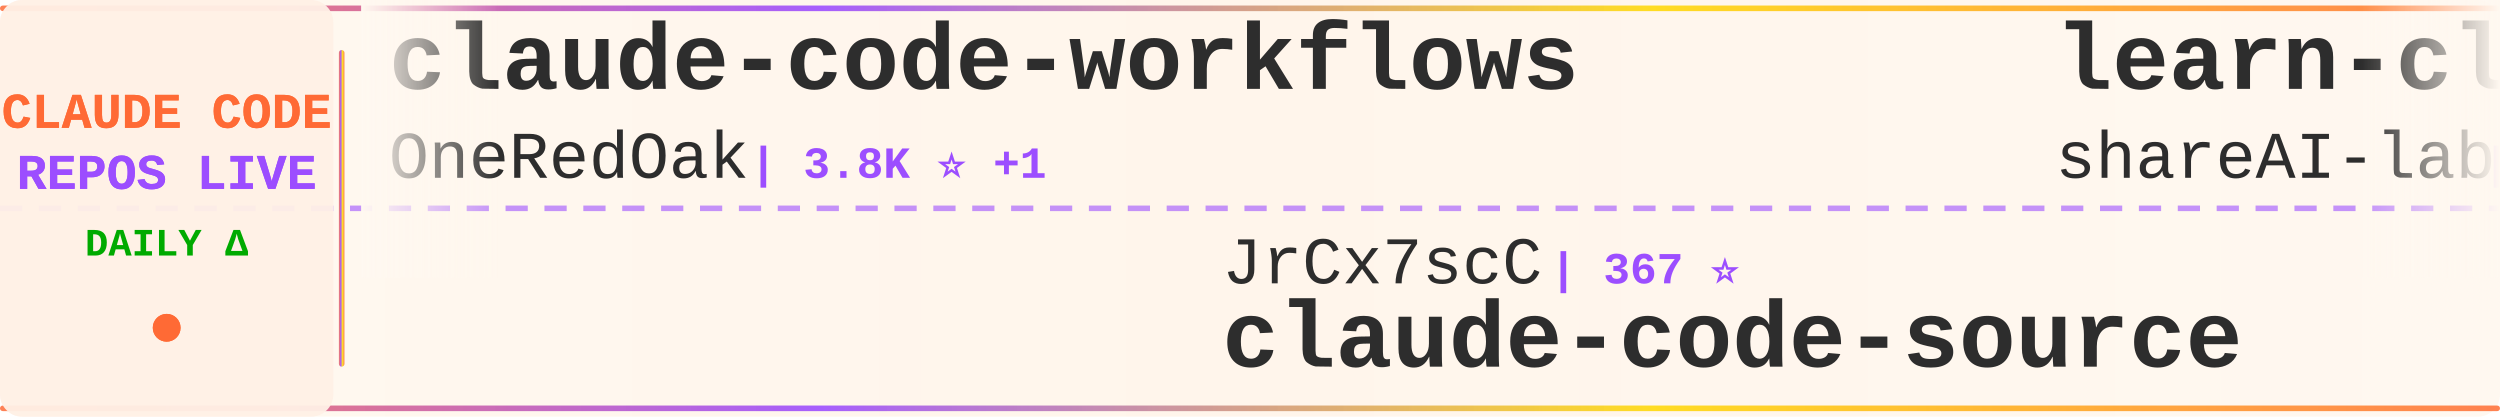
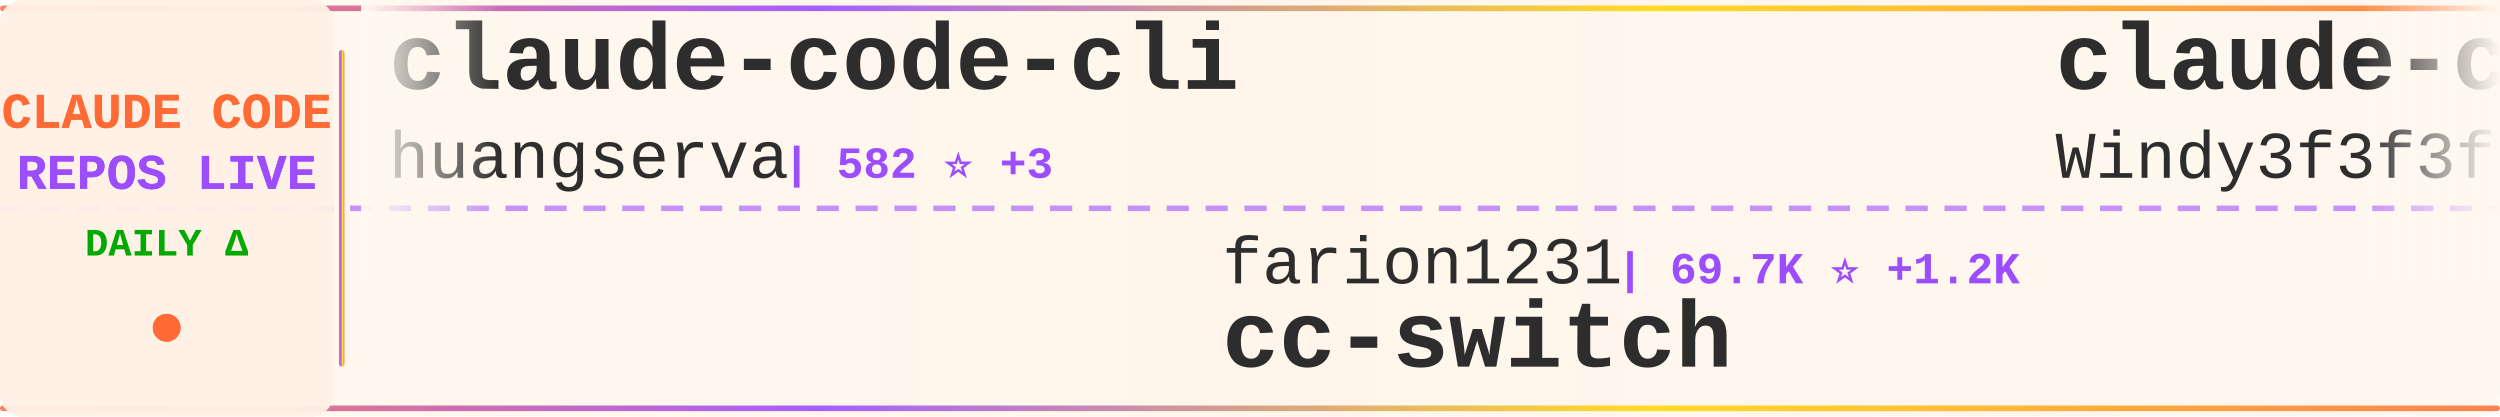
<svg xmlns="http://www.w3.org/2000/svg" width="900" height="150">
  <defs>
    <linearGradient id="tickerBg" x1="0%" y1="0%" x2="100%" y2="0%">
      <stop offset="0%" style="stop-color:#fff8f0;stop-opacity:0.98" />
      <stop offset="50%" style="stop-color:#fff5eb;stop-opacity:1" />
      <stop offset="100%" style="stop-color:#fff8f0;stop-opacity:0.98" />
    </linearGradient>
    <linearGradient id="borderGrad" x1="0%" y1="0%" x2="100%" y2="0%">
      <stop offset="0%" style="stop-color:#FF6B35;stop-opacity:0.85">
        <animate attributeName="stop-opacity" values="0.85;1;0.85" dur="2s" repeatCount="indefinite" />
      </stop>
      <stop offset="33%" style="stop-color:#9C4EFF;stop-opacity:0.9">
        <animate attributeName="stop-opacity" values="0.9;1;0.9" dur="2.2s" repeatCount="indefinite" />
      </stop>
      <stop offset="66%" style="stop-color:#FFD700;stop-opacity:0.85">
        <animate attributeName="stop-opacity" values="0.85;1;0.85" dur="1.8s" repeatCount="indefinite" />
      </stop>
      <stop offset="100%" style="stop-color:#FF6B35;stop-opacity:0.85">
        <animate attributeName="stop-opacity" values="0.85;1;0.85" dur="2s" repeatCount="indefinite" />
      </stop>
    </linearGradient>
    <filter id="textGlow">
      <feGaussianBlur stdDeviation="0.15" result="coloredBlur" />
      <feMerge>
        <feMergeNode in="coloredBlur" />
        <feMergeNode in="SourceGraphic" />
      </feMerge>
    </filter>
    <filter id="metricGlow">
      <feGaussianBlur stdDeviation="0.2" result="coloredBlur" />
      <feMerge>
        <feMergeNode in="coloredBlur" />
        <feMergeNode in="SourceGraphic" />
      </feMerge>
    </filter>
    <linearGradient id="leftFade" x1="0%" y1="0%" x2="100%" y2="0%">
      <stop offset="0%" style="stop-color:#fff8f0;stop-opacity:1" />
      <stop offset="100%" style="stop-color:#fff8f0;stop-opacity:0" />
    </linearGradient>
    <linearGradient id="rightFade" x1="0%" y1="0%" x2="100%" y2="0%">
      <stop offset="0%" style="stop-color:#fff8f0;stop-opacity:0" />
      <stop offset="100%" style="stop-color:#fff8f0;stop-opacity:1" />
    </linearGradient>
  </defs>
  <rect width="900" height="150" fill="url(#tickerBg)" rx="8" />
  <rect x="0" y="2" width="900" height="2" fill="url(#borderGrad)" rx="1" />
  <rect x="0" y="146" width="900" height="2" fill="url(#borderGrad)" rx="1" />
  <line x1="0" y1="75" x2="900" y2="75" stroke="#9C4EFF" stroke-width="2" stroke-dasharray="8 6" opacity="0.6" />
  <rect x="0" y="0" width="120" height="150" fill="#fff0e6" opacity="0.95" rx="8" />
  <text x="60" y="46" font-family="'Courier New', monospace" font-size="18" font-weight="bold" fill="#FF6B35" text-anchor="middle" filter="url(#textGlow)">
    CLAUDE CODE
  </text>
  <text x="60" y="68" font-family="'Courier New', monospace" font-size="18" font-weight="bold" fill="#9C4EFF" text-anchor="middle" filter="url(#textGlow)">
    REPOS LIVE
  </text>
  <text x="60" y="92" font-family="'Courier New', monospace" font-size="14" font-weight="bold" fill="#00aa00" text-anchor="middle">
    DAILY Δ
  </text>
  <circle cx="60" cy="118" r="5" fill="#FF6B35" filter="url(#metricGlow)">
    <animate attributeName="r" values="4;6;4" dur="1.5s" repeatCount="indefinite" />
    <animate attributeName="opacity" values="0.6;1;0.6" dur="1.5s" repeatCount="indefinite" />
  </circle>
  <rect x="122" y="18" width="2" height="114" fill="url(#borderGrad)" rx="1" />
  <clipPath id="tickerClip">
    <rect x="130" y="0" width="770" height="150" />
  </clipPath>
  <g clip-path="url(#tickerClip)">
    <g id="tickerItems">
      <animateTransform attributeName="transform" attributeType="XML" type="translate" from="0 0" to="-3000 0" dur="54s" repeatCount="indefinite" />
      <g transform="translate(0, 0)">
-         <text x="140" y="32" font-family="'Courier New', monospace" font-size="34" font-weight="bold" fill="#2d2d2d">claude-code-workflows</text>
-         <text x="140" y="64" font-family="'Courier New', monospace" font-size="24" font-weight="normal" fill="#2d2d2d" opacity="1.0">OneRedOak</text>
-         <text x="270" y="64" font-family="'Courier New', monospace" font-size="16" font-weight="bold" fill="#9C4EFF"> | 3.8K ⭐ +1</text>
+         <text x="140" y="32" font-family="'Courier New', monospace" font-size="34" font-weight="bold" fill="#2d2d2d">claude-code-cli</text>
+         <text x="140" y="64" font-family="'Courier New', monospace" font-size="24" font-weight="normal" fill="#2d2d2d" opacity="1.0">huangserva</text>
+         <text x="282" y="64" font-family="'Courier New', monospace" font-size="16" font-weight="bold" fill="#9C4EFF"> | 582 ⭐ +3</text>
      </g>
      <g transform="translate(300, 0)">
-         <text x="140" y="102" font-family="'Courier New', monospace" font-size="24" font-weight="normal" fill="#2d2d2d" opacity="1.0">JrCx7scC</text>
-         <text x="258" y="102" font-family="'Courier New', monospace" font-size="16" font-weight="bold" fill="#9C4EFF"> | 367 ⭐</text>
-         <text x="140" y="132" font-family="'Courier New', monospace" font-size="34" font-weight="bold" fill="#2d2d2d">claude-code-source</text>
+         <text x="140" y="102" font-family="'Courier New', monospace" font-size="24" font-weight="normal" fill="#2d2d2d" opacity="1.0">farion1231</text>
+         <text x="282" y="102" font-family="'Courier New', monospace" font-size="16" font-weight="bold" fill="#9C4EFF"> | 69.7K ⭐ +1.2K</text>
+         <text x="140" y="132" font-family="'Courier New', monospace" font-size="34" font-weight="bold" fill="#2d2d2d">cc-switch</text>
      </g>
      <g transform="translate(600, 0)">
-         <text x="140" y="32" font-family="'Courier New', monospace" font-size="34" font-weight="bold" fill="#2d2d2d">learn-claude-code</text>
-         <text x="140" y="64" font-family="'Courier New', monospace" font-size="24" font-weight="normal" fill="#2d2d2d" opacity="1.0">shareAI-lab</text>
-         <text x="294" y="64" font-family="'Courier New', monospace" font-size="16" font-weight="bold" fill="#9C4EFF"> | 60.2K ⭐ +225</text>
+         <text x="140" y="32" font-family="'Courier New', monospace" font-size="34" font-weight="bold" fill="#2d2d2d">claude-code-from-scratch</text>
+         <text x="140" y="64" font-family="'Courier New', monospace" font-size="24" font-weight="normal" fill="#2d2d2d" opacity="1.0">Windy3f3f3f3f</text>
+         <text x="318" y="64" font-family="'Courier New', monospace" font-size="16" font-weight="bold" fill="#9C4EFF"> | 1.2K ⭐ +12</text>
      </g>
      <g transform="translate(900, 0)">
-         <text x="140" y="102" font-family="'Courier New', monospace" font-size="24" font-weight="normal" fill="#2d2d2d" opacity="1.0">guanshan</text>
-         <text x="258" y="102" font-family="'Courier New', monospace" font-size="16" font-weight="bold" fill="#9C4EFF"> | 59 ⭐</text>
-         <text x="140" y="132" font-family="'Courier New', monospace" font-size="34" font-weight="bold" fill="#2d2d2d">ClaudeCode</text>
+         <text x="140" y="102" font-family="'Courier New', monospace" font-size="24" font-weight="normal" fill="#2d2d2d" opacity="1.0">eyaltoledano</text>
+         <text x="306" y="102" font-family="'Courier New', monospace" font-size="16" font-weight="bold" fill="#9C4EFF"> | 27.1K ⭐ +16</text>
+         <text x="140" y="132" font-family="'Courier New', monospace" font-size="34" font-weight="bold" fill="#2d2d2d">claude-task-master</text>
      </g>
      <g transform="translate(1200, 0)">
-         <text x="140" y="32" font-family="'Courier New', monospace" font-size="34" font-weight="bold" fill="#2d2d2d">claude-code-templates</text>
-         <text x="140" y="64" font-family="'Courier New', monospace" font-size="24" font-weight="normal" fill="#2d2d2d" opacity="1.0">davila7</text>
-         <text x="246" y="64" font-family="'Courier New', monospace" font-size="16" font-weight="bold" fill="#9C4EFF"> | 27.2K ⭐ +43</text>
+         <text x="140" y="32" font-family="'Courier New', monospace" font-size="34" font-weight="bold" fill="#2d2d2d">claude-code-source</text>
+         <text x="140" y="64" font-family="'Courier New', monospace" font-size="24" font-weight="normal" fill="#2d2d2d" opacity="1.0">AprilNEA</text>
+         <text x="258" y="64" font-family="'Courier New', monospace" font-size="16" font-weight="bold" fill="#9C4EFF"> | 377 ⭐ +1</text>
      </g>
      <g transform="translate(1500, 0)">
-         <text x="140" y="102" font-family="'Courier New', monospace" font-size="24" font-weight="normal" fill="#2d2d2d" opacity="1.0">codeaashu</text>
-         <text x="270" y="102" font-family="'Courier New', monospace" font-size="16" font-weight="bold" fill="#9C4EFF"> | 2.6K ⭐ +23</text>
+         <text x="140" y="102" font-family="'Courier New', monospace" font-size="24" font-weight="normal" fill="#2d2d2d" opacity="1.0">ChinaSiro</text>
+         <text x="270" y="102" font-family="'Courier New', monospace" font-size="16" font-weight="bold" fill="#9C4EFF"> | 9.2K ⭐ +10</text>
+         <text x="140" y="132" font-family="'Courier New', monospace" font-size="34" font-weight="bold" fill="#2d2d2d">claude-code-sourcemap</text>
+       </g>
+       <g transform="translate(1800, 0)">
+         <text x="140" y="32" font-family="'Courier New', monospace" font-size="34" font-weight="bold" fill="#2d2d2d">claude-code-source</text>
+         <text x="140" y="64" font-family="'Courier New', monospace" font-size="24" font-weight="normal" fill="#2d2d2d" opacity="1.0">JrCx7scC</text>
+         <text x="258" y="64" font-family="'Courier New', monospace" font-size="16" font-weight="bold" fill="#9C4EFF"> | 367 ⭐</text>
+       </g>
+       <g transform="translate(2100, 0)">
+         <text x="140" y="102" font-family="'Courier New', monospace" font-size="24" font-weight="normal" fill="#2d2d2d" opacity="1.0">anthropics</text>
+         <text x="282" y="102" font-family="'Courier New', monospace" font-size="16" font-weight="bold" fill="#9C4EFF"> | 123.2K ⭐ +372</text>
        <text x="140" y="132" font-family="'Courier New', monospace" font-size="34" font-weight="bold" fill="#2d2d2d">claude-code</text>
      </g>
-       <g transform="translate(1800, 0)">
-         <text x="140" y="32" font-family="'Courier New', monospace" font-size="34" font-weight="bold" fill="#2d2d2d">claude-code</text>
-         <text x="140" y="64" font-family="'Courier New', monospace" font-size="24" font-weight="normal" fill="#2d2d2d" opacity="1.0">Onewon</text>
-         <text x="234" y="64" font-family="'Courier New', monospace" font-size="16" font-weight="bold" fill="#9C4EFF"> | 179 ⭐</text>
-       </g>
-       <g transform="translate(2100, 0)">
-         <text x="140" y="102" font-family="'Courier New', monospace" font-size="24" font-weight="normal" fill="#2d2d2d" opacity="1.0">wanshuiyin</text>
-         <text x="282" y="102" font-family="'Courier New', monospace" font-size="16" font-weight="bold" fill="#9C4EFF"> | 9.2K ⭐ +202</text>
-         <text x="140" y="132" font-family="'Courier New', monospace" font-size="34" font-weight="bold" fill="#2d2d2d">Auto-claude-code-researc...</text>
-       </g>
      <g transform="translate(2400, 0)">
-         <text x="140" y="32" font-family="'Courier New', monospace" font-size="34" font-weight="bold" fill="#2d2d2d">collection-claude-code-s...</text>
-         <text x="140" y="64" font-family="'Courier New', monospace" font-size="24" font-weight="normal" fill="#2d2d2d" opacity="1.0">chauncygu</text>
-         <text x="270" y="64" font-family="'Courier New', monospace" font-size="16" font-weight="bold" fill="#9C4EFF"> | 2.4K ⭐ +15</text>
+         <text x="140" y="32" font-family="'Courier New', monospace" font-size="34" font-weight="bold" fill="#2d2d2d">claude-code-settings</text>
+         <text x="140" y="64" font-family="'Courier New', monospace" font-size="24" font-weight="normal" fill="#2d2d2d" opacity="1.0">feiskyer</text>
+         <text x="258" y="64" font-family="'Courier New', monospace" font-size="16" font-weight="bold" fill="#9C4EFF"> | 1.5K ⭐ +3</text>
      </g>
      <g transform="translate(2700, 0)">
-         <text x="140" y="102" font-family="'Courier New', monospace" font-size="24" font-weight="normal" fill="#2d2d2d" opacity="1.0">rohitg00</text>
-         <text x="258" y="102" font-family="'Courier New', monospace" font-size="16" font-weight="bold" fill="#9C4EFF"> | 1.6K ⭐ +15</text>
-         <text x="140" y="132" font-family="'Courier New', monospace" font-size="34" font-weight="bold" fill="#2d2d2d">awesome-claude-code-tool...</text>
+         <text x="140" y="102" font-family="'Courier New', monospace" font-size="24" font-weight="normal" fill="#2d2d2d" opacity="1.0">carlvellotti</text>
+         <text x="306" y="102" font-family="'Courier New', monospace" font-size="16" font-weight="bold" fill="#9C4EFF"> | 2.0K ⭐ +4</text>
+         <text x="140" y="132" font-family="'Courier New', monospace" font-size="34" font-weight="bold" fill="#2d2d2d">claude-code-pm-course</text>
      </g>
      <g transform="translate(3000, 0)">
-         <text x="140" y="32" font-family="'Courier New', monospace" font-size="34" font-weight="bold" fill="#2d2d2d">claude-code-workflows</text>
-         <text x="140" y="64" font-family="'Courier New', monospace" font-size="24" font-weight="normal" fill="#2d2d2d" opacity="1.0">OneRedOak</text>
-         <text x="270" y="64" font-family="'Courier New', monospace" font-size="16" font-weight="bold" fill="#9C4EFF"> | 3.8K ⭐ +1</text>
+         <text x="140" y="32" font-family="'Courier New', monospace" font-size="34" font-weight="bold" fill="#2d2d2d">claude-code-cli</text>
+         <text x="140" y="64" font-family="'Courier New', monospace" font-size="24" font-weight="normal" fill="#2d2d2d" opacity="1.0">huangserva</text>
+         <text x="282" y="64" font-family="'Courier New', monospace" font-size="16" font-weight="bold" fill="#9C4EFF"> | 582 ⭐ +3</text>
      </g>
      <g transform="translate(3300, 0)">
-         <text x="140" y="102" font-family="'Courier New', monospace" font-size="24" font-weight="normal" fill="#2d2d2d" opacity="1.0">JrCx7scC</text>
-         <text x="258" y="102" font-family="'Courier New', monospace" font-size="16" font-weight="bold" fill="#9C4EFF"> | 367 ⭐</text>
-         <text x="140" y="132" font-family="'Courier New', monospace" font-size="34" font-weight="bold" fill="#2d2d2d">claude-code-source</text>
+         <text x="140" y="102" font-family="'Courier New', monospace" font-size="24" font-weight="normal" fill="#2d2d2d" opacity="1.0">farion1231</text>
+         <text x="282" y="102" font-family="'Courier New', monospace" font-size="16" font-weight="bold" fill="#9C4EFF"> | 69.7K ⭐ +1.2K</text>
+         <text x="140" y="132" font-family="'Courier New', monospace" font-size="34" font-weight="bold" fill="#2d2d2d">cc-switch</text>
      </g>
      <g transform="translate(3600, 0)">
-         <text x="140" y="32" font-family="'Courier New', monospace" font-size="34" font-weight="bold" fill="#2d2d2d">learn-claude-code</text>
-         <text x="140" y="64" font-family="'Courier New', monospace" font-size="24" font-weight="normal" fill="#2d2d2d" opacity="1.0">shareAI-lab</text>
-         <text x="294" y="64" font-family="'Courier New', monospace" font-size="16" font-weight="bold" fill="#9C4EFF"> | 60.2K ⭐ +225</text>
+         <text x="140" y="32" font-family="'Courier New', monospace" font-size="34" font-weight="bold" fill="#2d2d2d">claude-code-from-scratch</text>
+         <text x="140" y="64" font-family="'Courier New', monospace" font-size="24" font-weight="normal" fill="#2d2d2d" opacity="1.0">Windy3f3f3f3f</text>
+         <text x="318" y="64" font-family="'Courier New', monospace" font-size="16" font-weight="bold" fill="#9C4EFF"> | 1.2K ⭐ +12</text>
      </g>
      <g transform="translate(3900, 0)">
-         <text x="140" y="102" font-family="'Courier New', monospace" font-size="24" font-weight="normal" fill="#2d2d2d" opacity="1.0">guanshan</text>
-         <text x="258" y="102" font-family="'Courier New', monospace" font-size="16" font-weight="bold" fill="#9C4EFF"> | 59 ⭐</text>
-         <text x="140" y="132" font-family="'Courier New', monospace" font-size="34" font-weight="bold" fill="#2d2d2d">ClaudeCode</text>
+         <text x="140" y="102" font-family="'Courier New', monospace" font-size="24" font-weight="normal" fill="#2d2d2d" opacity="1.0">eyaltoledano</text>
+         <text x="306" y="102" font-family="'Courier New', monospace" font-size="16" font-weight="bold" fill="#9C4EFF"> | 27.1K ⭐ +16</text>
+         <text x="140" y="132" font-family="'Courier New', monospace" font-size="34" font-weight="bold" fill="#2d2d2d">claude-task-master</text>
      </g>
    </g>
  </g>
  <rect x="130" y="0" width="50" height="100" fill="url(#leftFade)" />
  <rect x="850" y="0" width="50" height="100" fill="url(#rightFade)" />
</svg>
